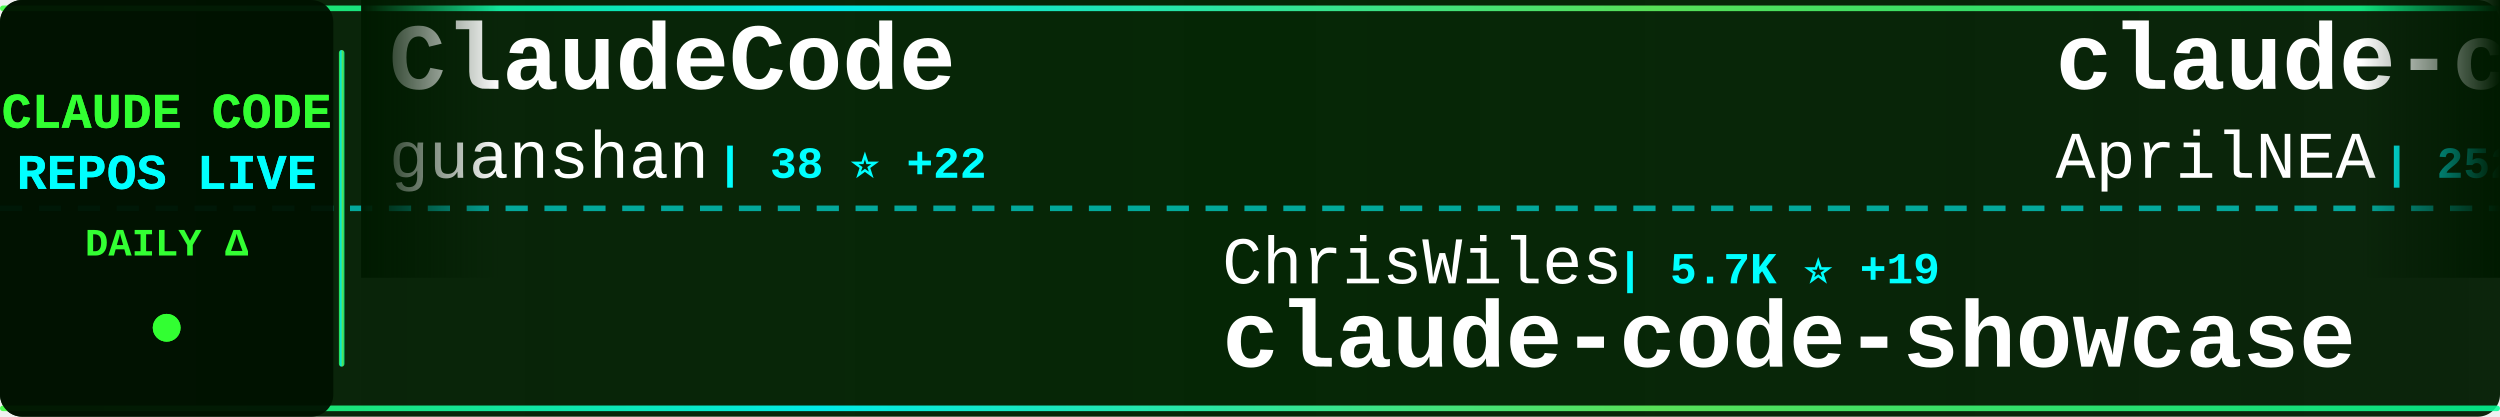
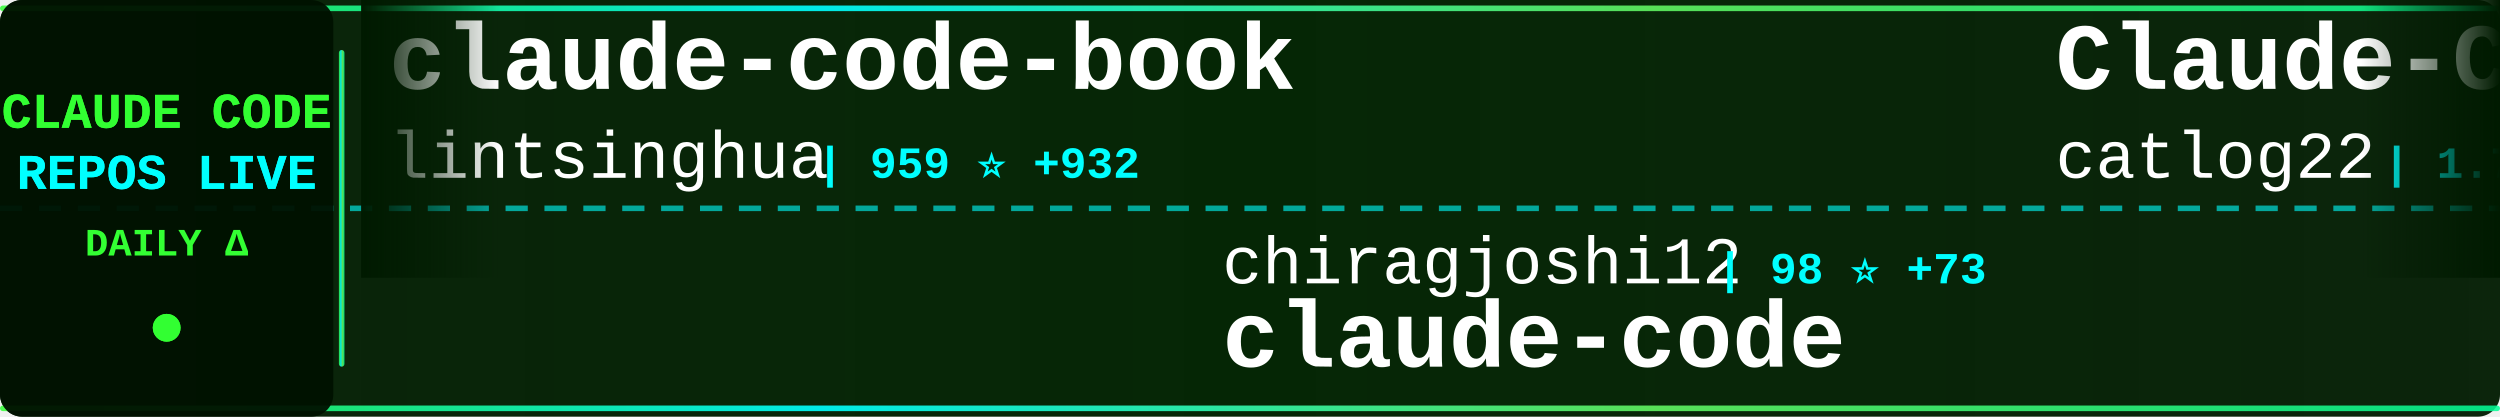
<svg xmlns="http://www.w3.org/2000/svg" width="900" height="150">
  <defs>
    <linearGradient id="tickerBg" x1="0%" y1="0%" x2="100%" y2="0%">
      <stop offset="0%" style="stop-color:#001a00;stop-opacity:0.95" />
      <stop offset="50%" style="stop-color:#002200;stop-opacity:0.98" />
      <stop offset="100%" style="stop-color:#001a00;stop-opacity:0.95" />
    </linearGradient>
    <linearGradient id="borderGrad" x1="0%" y1="0%" x2="100%" y2="0%">
      <stop offset="0%" style="stop-color:#33ff33;stop-opacity:0.85">
        <animate attributeName="stop-opacity" values="0.85;1;0.85" dur="2s" repeatCount="indefinite" />
      </stop>
      <stop offset="33%" style="stop-color:#00ffff;stop-opacity:0.9">
        <animate attributeName="stop-opacity" values="0.9;1;0.9" dur="2.2s" repeatCount="indefinite" />
      </stop>
      <stop offset="66%" style="stop-color:#66ff66;stop-opacity:0.85">
        <animate attributeName="stop-opacity" values="0.85;1;0.85" dur="1.8s" repeatCount="indefinite" />
      </stop>
      <stop offset="100%" style="stop-color:#00ff99;stop-opacity:0.85">
        <animate attributeName="stop-opacity" values="0.85;1;0.85" dur="2s" repeatCount="indefinite" />
      </stop>
    </linearGradient>
    <filter id="textGlow">
      <feGaussianBlur stdDeviation="0.1" result="coloredBlur" />
      <feMerge>
        <feMergeNode in="coloredBlur" />
        <feMergeNode in="SourceGraphic" />
      </feMerge>
    </filter>
    <filter id="metricGlow">
      <feGaussianBlur stdDeviation="0.2" result="coloredBlur" />
      <feMerge>
        <feMergeNode in="coloredBlur" />
        <feMergeNode in="SourceGraphic" />
      </feMerge>
    </filter>
    <linearGradient id="leftFade" x1="0%" y1="0%" x2="100%" y2="0%">
      <stop offset="0%" style="stop-color:#001a00;stop-opacity:1" />
      <stop offset="100%" style="stop-color:#001a00;stop-opacity:0" />
    </linearGradient>
    <linearGradient id="rightFade" x1="0%" y1="0%" x2="100%" y2="0%">
      <stop offset="0%" style="stop-color:#001a00;stop-opacity:0" />
      <stop offset="100%" style="stop-color:#001a00;stop-opacity:1" />
    </linearGradient>
  </defs>
  <rect width="900" height="150" fill="url(#tickerBg)" rx="8" />
  <rect x="0" y="2" width="900" height="2" fill="url(#borderGrad)" rx="1" />
  <rect x="0" y="146" width="900" height="2" fill="url(#borderGrad)" rx="1" />
  <line x1="0" y1="75" x2="900" y2="75" stroke="#00ffff" stroke-width="2" stroke-dasharray="8 6" opacity="0.6" />
  <rect x="0" y="0" width="120" height="150" fill="#001100" opacity="0.95" rx="8" />
  <text x="60" y="46" font-family="'Courier New', monospace" font-size="18" font-weight="bold" fill="#33ff33" text-anchor="middle" filter="url(#textGlow)">
    CLAUDE CODE
  </text>
  <text x="60" y="68" font-family="'Courier New', monospace" font-size="18" font-weight="bold" fill="#00ffff" text-anchor="middle" filter="url(#textGlow)">
    REPOS LIVE
  </text>
  <text x="60" y="92" font-family="'Courier New', monospace" font-size="14" font-weight="bold" fill="#33ff33" text-anchor="middle">
    DAILY Δ
  </text>
  <circle cx="60" cy="118" r="5" fill="#33ff33" filter="url(#metricGlow)">
    <animate attributeName="r" values="4;6;4" dur="1.5s" repeatCount="indefinite" />
    <animate attributeName="opacity" values="0.6;1;0.6" dur="1.5s" repeatCount="indefinite" />
  </circle>
  <rect x="122" y="18" width="2" height="114" fill="url(#borderGrad)" rx="1" />
  <clipPath id="tickerClip">
    <rect x="130" y="0" width="770" height="150" />
  </clipPath>
  <g clip-path="url(#tickerClip)">
    <g id="tickerItems">
      <animateTransform attributeName="transform" attributeType="XML" type="translate" from="0 0" to="-3000 0" dur="54s" repeatCount="indefinite" />
      <g transform="translate(0, 0)">
-         <text x="140" y="32" font-family="'Courier New', monospace" font-size="34" font-weight="bold" fill="#ffffff">ClaudeCode</text>
-         <text x="140" y="64" font-family="'Courier New', monospace" font-size="24" font-weight="normal" fill="#ffffff" opacity="1.0">guanshan</text>
-         <text x="258" y="64" font-family="'Courier New', monospace" font-size="16" font-weight="bold" fill="#00ffff"> | 38 ⭐ +22</text>
+         <text x="140" y="32" font-family="'Courier New', monospace" font-size="34" font-weight="bold" fill="#ffffff">claude-code-book</text>
+         <text x="140" y="64" font-family="'Courier New', monospace" font-size="24" font-weight="normal" fill="#ffffff" opacity="1.0">lintsinghua</text>
+         <text x="294" y="64" font-family="'Courier New', monospace" font-size="16" font-weight="bold" fill="#00ffff"> | 959 ⭐ +932</text>
      </g>
      <g transform="translate(300, 0)">
-         <text x="140" y="102" font-family="'Courier New', monospace" font-size="24" font-weight="normal" fill="#ffffff" opacity="1.0">ChrisWiles</text>
-         <text x="282" y="102" font-family="'Courier New', monospace" font-size="16" font-weight="bold" fill="#00ffff"> | 5.7K ⭐ +19</text>
-         <text x="140" y="132" font-family="'Courier New', monospace" font-size="34" font-weight="bold" fill="#ffffff">claude-code-showcase</text>
+         <text x="140" y="102" font-family="'Courier New', monospace" font-size="24" font-weight="normal" fill="#ffffff" opacity="1.0">chiragjoshi12</text>
+         <text x="318" y="102" font-family="'Courier New', monospace" font-size="16" font-weight="bold" fill="#00ffff"> | 98 ⭐ +73</text>
+         <text x="140" y="132" font-family="'Courier New', monospace" font-size="34" font-weight="bold" fill="#ffffff">claude-code</text>
      </g>
      <g transform="translate(600, 0)">
-         <text x="140" y="32" font-family="'Courier New', monospace" font-size="34" font-weight="bold" fill="#ffffff">claude-code-source</text>
-         <text x="140" y="64" font-family="'Courier New', monospace" font-size="24" font-weight="normal" fill="#ffffff" opacity="1.0">AprilNEA</text>
-         <text x="258" y="64" font-family="'Courier New', monospace" font-size="16" font-weight="bold" fill="#00ffff"> | 252 ⭐ +163</text>
+         <text x="140" y="32" font-family="'Courier New', monospace" font-size="34" font-weight="bold" fill="#ffffff">Claude-Code-Workflow</text>
+         <text x="140" y="64" font-family="'Courier New', monospace" font-size="24" font-weight="normal" fill="#ffffff" opacity="1.0">catlog22</text>
+         <text x="258" y="64" font-family="'Courier New', monospace" font-size="16" font-weight="bold" fill="#00ffff"> | 1.7K ⭐ +21</text>
      </g>
      <g transform="translate(900, 0)">
-         <text x="140" y="102" font-family="'Courier New', monospace" font-size="24" font-weight="normal" fill="#ffffff" opacity="1.0">NanmiCoder</text>
-         <text x="282" y="102" font-family="'Courier New', monospace" font-size="16" font-weight="bold" fill="#00ffff"> | 2.7K ⭐ +2.7K</text>
-         <text x="140" y="132" font-family="'Courier New', monospace" font-size="34" font-weight="bold" fill="#ffffff">claude-code-haha</text>
+         <text x="140" y="102" font-family="'Courier New', monospace" font-size="24" font-weight="normal" fill="#ffffff" opacity="1.0">kodu-ai</text>
+         <text x="246" y="102" font-family="'Courier New', monospace" font-size="16" font-weight="bold" fill="#00ffff"> | 5.3K ⭐ +1</text>
+         <text x="140" y="132" font-family="'Courier New', monospace" font-size="34" font-weight="bold" fill="#ffffff">claude-coder</text>
      </g>
      <g transform="translate(1200, 0)">
-         <text x="140" y="32" font-family="'Courier New', monospace" font-size="34" font-weight="bold" fill="#ffffff">claude-code-source</text>
-         <text x="140" y="64" font-family="'Courier New', monospace" font-size="24" font-weight="normal" fill="#ffffff" opacity="1.0">hangsman</text>
-         <text x="258" y="64" font-family="'Courier New', monospace" font-size="16" font-weight="bold" fill="#00ffff"> | 598 ⭐ +224</text>
+         <text x="140" y="32" font-family="'Courier New', monospace" font-size="34" font-weight="bold" fill="#ffffff">agents</text>
+         <text x="140" y="64" font-family="'Courier New', monospace" font-size="24" font-weight="normal" fill="#ffffff" opacity="1.0">wshobson</text>
+         <text x="258" y="64" font-family="'Courier New', monospace" font-size="16" font-weight="bold" fill="#00ffff"> | 32.8K ⭐ +99</text>
      </g>
      <g transform="translate(1500, 0)">
-         <text x="140" y="102" font-family="'Courier New', monospace" font-size="24" font-weight="normal" fill="#ffffff" opacity="1.0">Alishahryar1</text>
-         <text x="306" y="102" font-family="'Courier New', monospace" font-size="16" font-weight="bold" fill="#00ffff"> | 1.4K ⭐ +72</text>
-         <text x="140" y="132" font-family="'Courier New', monospace" font-size="34" font-weight="bold" fill="#ffffff">free-claude-code</text>
-       </g>
-       <g transform="translate(1800, 0)">
-         <text x="140" y="32" font-family="'Courier New', monospace" font-size="34" font-weight="bold" fill="#ffffff">claude-code-spec-workflo...</text>
-         <text x="140" y="64" font-family="'Courier New', monospace" font-size="24" font-weight="normal" fill="#ffffff" opacity="1.0">Pimzino</text>
-         <text x="246" y="64" font-family="'Courier New', monospace" font-size="16" font-weight="bold" fill="#00ffff"> | 3.6K ⭐ +6</text>
-       </g>
-       <g transform="translate(2100, 0)">
        <text x="140" y="102" font-family="'Courier New', monospace" font-size="24" font-weight="normal" fill="#ffffff" opacity="1.0">anthropics</text>
        <text x="282" y="102" font-family="'Courier New', monospace" font-size="16" font-weight="bold" fill="#00ffff"> | 759 ⭐ +16</text>
        <text x="140" y="132" font-family="'Courier New', monospace" font-size="34" font-weight="bold" fill="#ffffff">claude-code-base-action</text>
      </g>
+       <g transform="translate(1800, 0)">
+         <text x="140" y="32" font-family="'Courier New', monospace" font-size="34" font-weight="bold" fill="#ffffff">idea-claude-code-gui</text>
+         <text x="140" y="64" font-family="'Courier New', monospace" font-size="24" font-weight="normal" fill="#ffffff" opacity="1.0">zhukunpenglinyutong</text>
+         <text x="390" y="64" font-family="'Courier New', monospace" font-size="16" font-weight="bold" fill="#00ffff"> | 2.3K ⭐ +32</text>
+       </g>
+       <g transform="translate(2100, 0)">
+         <text x="140" y="102" font-family="'Courier New', monospace" font-size="24" font-weight="normal" fill="#ffffff" opacity="1.0">guanshan</text>
+         <text x="258" y="102" font-family="'Courier New', monospace" font-size="16" font-weight="bold" fill="#00ffff"> | 38 ⭐ +16</text>
+         <text x="140" y="132" font-family="'Courier New', monospace" font-size="34" font-weight="bold" fill="#ffffff">ClaudeCode</text>
+       </g>
      <g transform="translate(2400, 0)">
+         <text x="140" y="32" font-family="'Courier New', monospace" font-size="34" font-weight="bold" fill="#ffffff">claude-code-haha</text>
+         <text x="140" y="64" font-family="'Courier New', monospace" font-size="24" font-weight="normal" fill="#ffffff" opacity="1.0">NanmiCoder</text>
+         <text x="282" y="64" font-family="'Courier New', monospace" font-size="16" font-weight="bold" fill="#00ffff"> | 2.9K ⭐ +2.8K</text>
+       </g>
+       <g transform="translate(2700, 0)">
+         <text x="140" y="102" font-family="'Courier New', monospace" font-size="24" font-weight="normal" fill="#ffffff" opacity="1.0">ding113</text>
+         <text x="246" y="102" font-family="'Courier New', monospace" font-size="16" font-weight="bold" fill="#00ffff"> | 2.3K ⭐ +22</text>
+         <text x="140" y="132" font-family="'Courier New', monospace" font-size="34" font-weight="bold" fill="#ffffff">claude-code-hub</text>
+       </g>
+       <g transform="translate(3000, 0)">
+         <text x="140" y="32" font-family="'Courier New', monospace" font-size="34" font-weight="bold" fill="#ffffff">claude-code-book</text>
+         <text x="140" y="64" font-family="'Courier New', monospace" font-size="24" font-weight="normal" fill="#ffffff" opacity="1.0">lintsinghua</text>
+         <text x="294" y="64" font-family="'Courier New', monospace" font-size="16" font-weight="bold" fill="#00ffff"> | 959 ⭐ +932</text>
+       </g>
+       <g transform="translate(3300, 0)">
+         <text x="140" y="102" font-family="'Courier New', monospace" font-size="24" font-weight="normal" fill="#ffffff" opacity="1.0">chiragjoshi12</text>
+         <text x="318" y="102" font-family="'Courier New', monospace" font-size="16" font-weight="bold" fill="#00ffff"> | 98 ⭐ +73</text>
+         <text x="140" y="132" font-family="'Courier New', monospace" font-size="34" font-weight="bold" fill="#ffffff">claude-code</text>
+       </g>
+       <g transform="translate(3600, 0)">
        <text x="140" y="32" font-family="'Courier New', monospace" font-size="34" font-weight="bold" fill="#ffffff">Claude-Code-Workflow</text>
        <text x="140" y="64" font-family="'Courier New', monospace" font-size="24" font-weight="normal" fill="#ffffff" opacity="1.0">catlog22</text>
-         <text x="258" y="64" font-family="'Courier New', monospace" font-size="16" font-weight="bold" fill="#00ffff"> | 1.7K ⭐ +27</text>
-       </g>
-       <g transform="translate(2700, 0)">
-         <text x="140" y="102" font-family="'Courier New', monospace" font-size="24" font-weight="normal" fill="#ffffff" opacity="1.0">frankbria</text>
-         <text x="270" y="102" font-family="'Courier New', monospace" font-size="16" font-weight="bold" fill="#00ffff"> | 8.3K ⭐ +27</text>
-         <text x="140" y="132" font-family="'Courier New', monospace" font-size="34" font-weight="bold" fill="#ffffff">ralph-claude-code</text>
-       </g>
-       <g transform="translate(3000, 0)">
-         <text x="140" y="32" font-family="'Courier New', monospace" font-size="34" font-weight="bold" fill="#ffffff">ClaudeCode</text>
-         <text x="140" y="64" font-family="'Courier New', monospace" font-size="24" font-weight="normal" fill="#ffffff" opacity="1.0">guanshan</text>
-         <text x="258" y="64" font-family="'Courier New', monospace" font-size="16" font-weight="bold" fill="#00ffff"> | 38 ⭐ +22</text>
-       </g>
-       <g transform="translate(3300, 0)">
-         <text x="140" y="102" font-family="'Courier New', monospace" font-size="24" font-weight="normal" fill="#ffffff" opacity="1.0">ChrisWiles</text>
-         <text x="282" y="102" font-family="'Courier New', monospace" font-size="16" font-weight="bold" fill="#00ffff"> | 5.7K ⭐ +19</text>
-         <text x="140" y="132" font-family="'Courier New', monospace" font-size="34" font-weight="bold" fill="#ffffff">claude-code-showcase</text>
-       </g>
-       <g transform="translate(3600, 0)">
-         <text x="140" y="32" font-family="'Courier New', monospace" font-size="34" font-weight="bold" fill="#ffffff">claude-code-source</text>
-         <text x="140" y="64" font-family="'Courier New', monospace" font-size="24" font-weight="normal" fill="#ffffff" opacity="1.0">AprilNEA</text>
-         <text x="258" y="64" font-family="'Courier New', monospace" font-size="16" font-weight="bold" fill="#00ffff"> | 252 ⭐ +163</text>
+         <text x="258" y="64" font-family="'Courier New', monospace" font-size="16" font-weight="bold" fill="#00ffff"> | 1.7K ⭐ +21</text>
      </g>
      <g transform="translate(3900, 0)">
-         <text x="140" y="102" font-family="'Courier New', monospace" font-size="24" font-weight="normal" fill="#ffffff" opacity="1.0">NanmiCoder</text>
-         <text x="282" y="102" font-family="'Courier New', monospace" font-size="16" font-weight="bold" fill="#00ffff"> | 2.7K ⭐ +2.7K</text>
-         <text x="140" y="132" font-family="'Courier New', monospace" font-size="34" font-weight="bold" fill="#ffffff">claude-code-haha</text>
+         <text x="140" y="102" font-family="'Courier New', monospace" font-size="24" font-weight="normal" fill="#ffffff" opacity="1.0">kodu-ai</text>
+         <text x="246" y="102" font-family="'Courier New', monospace" font-size="16" font-weight="bold" fill="#00ffff"> | 5.3K ⭐ +1</text>
+         <text x="140" y="132" font-family="'Courier New', monospace" font-size="34" font-weight="bold" fill="#ffffff">claude-coder</text>
      </g>
    </g>
  </g>
  <rect x="130" y="0" width="50" height="100" fill="url(#leftFade)" />
  <rect x="850" y="0" width="50" height="100" fill="url(#rightFade)" />
</svg>
